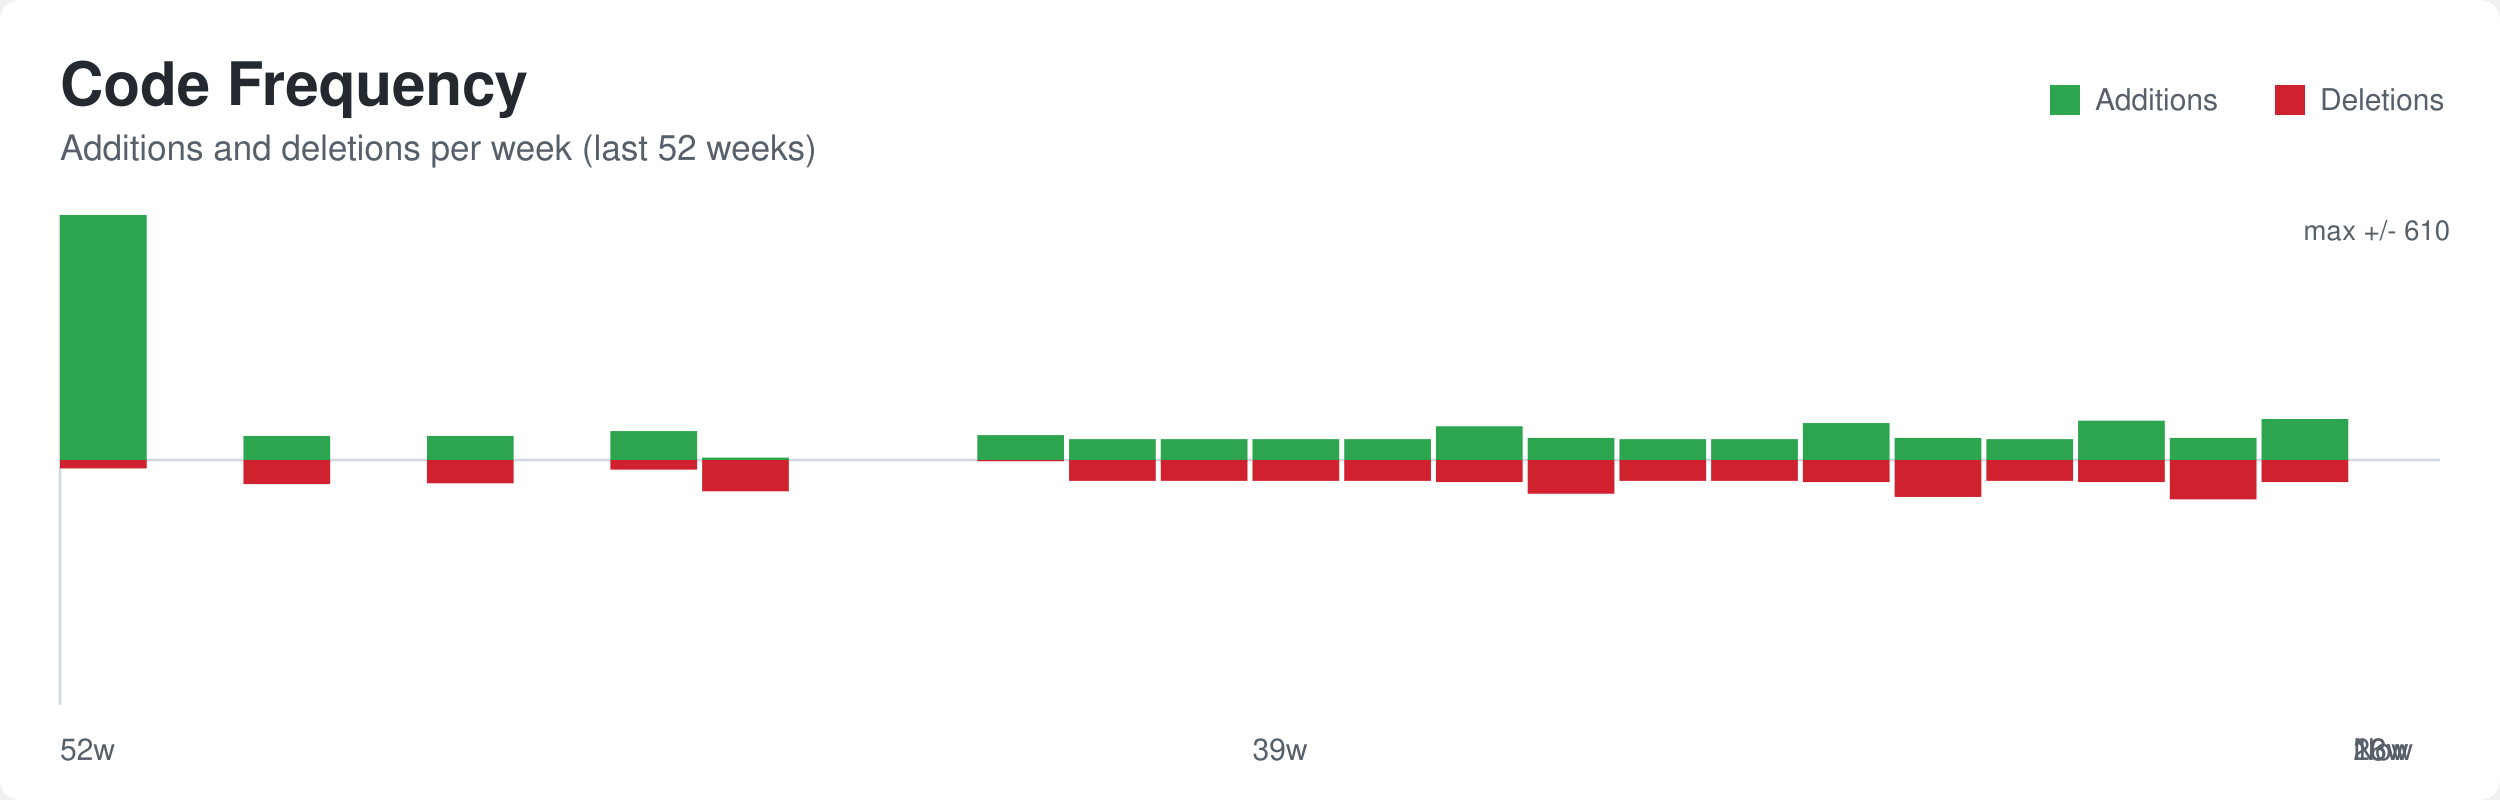
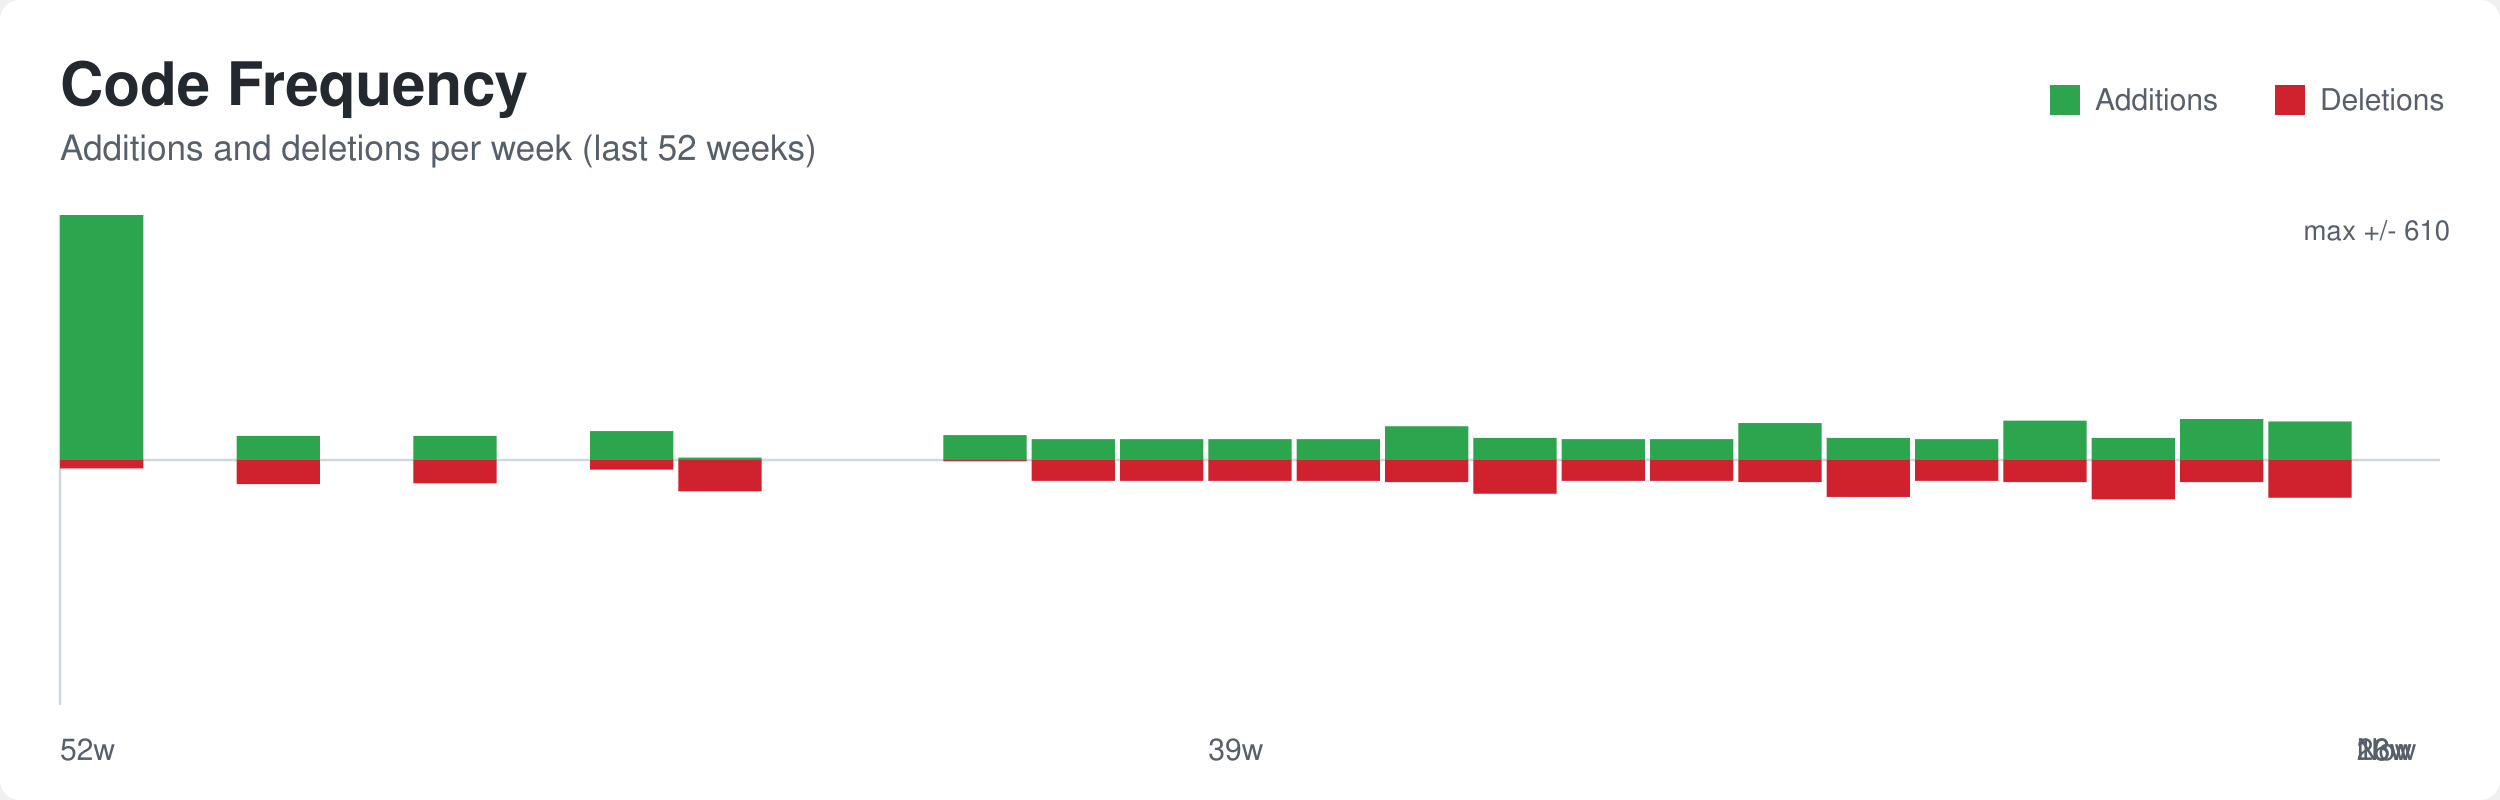
<svg xmlns="http://www.w3.org/2000/svg" width="1000" height="320" role="img" aria-labelledby="title desc">
  <defs>
    <style>
      .bg { fill: #ffffff; }
      .title { font: 600 24px -apple-system, BlinkMacSystemFont, Segoe UI, Helvetica, Arial, sans-serif; fill: #24292f; }
      .subtitle { font: 400 14px -apple-system, BlinkMacSystemFont, Segoe UI, Helvetica, Arial, sans-serif; fill: #57606a; }
      .axis { stroke: #d0d7de; stroke-width: 1; }
      .label { font: 400 12px -apple-system, BlinkMacSystemFont, Segoe UI, Helvetica, Arial, sans-serif; fill: #57606a; }
      .value { font: 500 11px -apple-system, BlinkMacSystemFont, Segoe UI, Helvetica, Arial, sans-serif; fill: #57606a; }
    </style>
  </defs>
  <rect class="bg" x="0" y="0" width="1000" height="320" rx="8" />
  <text class="title" x="24" y="42">Code Frequency</text>
  <text class="subtitle" x="24" y="64">Additions and deletions per week (last 52 weeks)</text>
  <line class="axis" x1="24" y1="184.0" x2="976" y2="184.0" />
  <line class="axis" x1="24" y1="86" x2="24" y2="282" />
-   <rect x="24.00" y="86.00" width="34.69" height="98.00" fill="#2da44e" />
-   <rect x="24.00" y="184.00" width="34.69" height="3.37" fill="#cf222e" />
-   <rect x="97.38" y="174.36" width="34.69" height="9.64" fill="#2da44e" />
-   <rect x="97.38" y="184.00" width="34.69" height="9.64" fill="#cf222e" />
-   <rect x="170.77" y="174.36" width="34.69" height="9.64" fill="#2da44e" />
-   <rect x="170.77" y="184.00" width="34.69" height="9.32" fill="#cf222e" />
-   <rect x="244.15" y="172.43" width="34.69" height="11.57" fill="#2da44e" />
-   <rect x="244.15" y="184.00" width="34.69" height="3.86" fill="#cf222e" />
-   <rect x="280.85" y="183.04" width="34.69" height="0.96" fill="#2da44e" />
-   <rect x="280.85" y="184.00" width="34.69" height="12.53" fill="#cf222e" />
-   <rect x="390.92" y="174.04" width="34.69" height="9.96" fill="#2da44e" />
-   <rect x="390.92" y="184.00" width="34.69" height="0.48" fill="#cf222e" />
-   <rect x="427.62" y="175.65" width="34.69" height="8.35" fill="#2da44e" />
-   <rect x="427.62" y="184.00" width="34.69" height="8.35" fill="#cf222e" />
-   <rect x="464.31" y="175.65" width="34.69" height="8.35" fill="#2da44e" />
-   <rect x="464.31" y="184.00" width="34.69" height="8.35" fill="#cf222e" />
-   <rect x="501.00" y="175.65" width="34.69" height="8.35" fill="#2da44e" />
-   <rect x="501.00" y="184.00" width="34.69" height="8.35" fill="#cf222e" />
-   <rect x="537.69" y="175.65" width="34.69" height="8.35" fill="#2da44e" />
-   <rect x="537.69" y="184.00" width="34.69" height="8.35" fill="#cf222e" />
-   <rect x="574.38" y="170.50" width="34.69" height="13.50" fill="#2da44e" />
-   <rect x="574.38" y="184.00" width="34.69" height="8.84" fill="#cf222e" />
-   <rect x="611.08" y="175.16" width="34.69" height="8.84" fill="#2da44e" />
-   <rect x="611.08" y="184.00" width="34.69" height="13.50" fill="#cf222e" />
-   <rect x="647.77" y="175.65" width="34.69" height="8.35" fill="#2da44e" />
-   <rect x="647.77" y="184.00" width="34.69" height="8.35" fill="#cf222e" />
-   <rect x="684.46" y="175.65" width="34.69" height="8.35" fill="#2da44e" />
-   <rect x="684.46" y="184.00" width="34.69" height="8.35" fill="#cf222e" />
-   <rect x="721.15" y="169.22" width="34.69" height="14.78" fill="#2da44e" />
-   <rect x="721.15" y="184.00" width="34.69" height="8.84" fill="#cf222e" />
-   <rect x="757.85" y="175.16" width="34.69" height="8.84" fill="#2da44e" />
-   <rect x="757.85" y="184.00" width="34.69" height="14.78" fill="#cf222e" />
-   <rect x="794.54" y="175.65" width="34.69" height="8.35" fill="#2da44e" />
-   <rect x="794.54" y="184.00" width="34.69" height="8.35" fill="#cf222e" />
-   <rect x="831.23" y="168.26" width="34.69" height="15.74" fill="#2da44e" />
-   <rect x="831.23" y="184.00" width="34.69" height="8.84" fill="#cf222e" />
-   <rect x="867.92" y="175.16" width="34.69" height="8.84" fill="#2da44e" />
-   <rect x="867.92" y="184.00" width="34.69" height="15.74" fill="#cf222e" />
-   <rect x="904.62" y="167.61" width="34.69" height="16.39" fill="#2da44e" />
-   <rect x="904.62" y="184.00" width="34.69" height="8.84" fill="#cf222e" />
+   <rect x="24.00" y="86.00" width="33.33" height="98.00" fill="#2da44e" />
+   <rect x="24.00" y="184.00" width="33.33" height="3.37" fill="#cf222e" />
+   <rect x="94.67" y="174.36" width="33.33" height="9.64" fill="#2da44e" />
+   <rect x="94.67" y="184.00" width="33.33" height="9.64" fill="#cf222e" />
+   <rect x="165.33" y="174.36" width="33.33" height="9.64" fill="#2da44e" />
+   <rect x="165.33" y="184.00" width="33.33" height="9.32" fill="#cf222e" />
+   <rect x="236.00" y="172.43" width="33.33" height="11.57" fill="#2da44e" />
+   <rect x="236.00" y="184.00" width="33.33" height="3.86" fill="#cf222e" />
+   <rect x="271.33" y="183.04" width="33.33" height="0.96" fill="#2da44e" />
+   <rect x="271.33" y="184.00" width="33.33" height="12.53" fill="#cf222e" />
+   <rect x="377.33" y="174.04" width="33.33" height="9.96" fill="#2da44e" />
+   <rect x="377.33" y="184.00" width="33.33" height="0.48" fill="#cf222e" />
+   <rect x="412.67" y="175.65" width="33.33" height="8.35" fill="#2da44e" />
+   <rect x="412.67" y="184.00" width="33.33" height="8.35" fill="#cf222e" />
+   <rect x="448.00" y="175.65" width="33.33" height="8.35" fill="#2da44e" />
+   <rect x="448.00" y="184.00" width="33.33" height="8.35" fill="#cf222e" />
+   <rect x="483.33" y="175.65" width="33.33" height="8.35" fill="#2da44e" />
+   <rect x="483.33" y="184.00" width="33.33" height="8.35" fill="#cf222e" />
+   <rect x="518.67" y="175.65" width="33.33" height="8.35" fill="#2da44e" />
+   <rect x="518.67" y="184.00" width="33.33" height="8.35" fill="#cf222e" />
+   <rect x="554.00" y="170.50" width="33.33" height="13.50" fill="#2da44e" />
+   <rect x="554.00" y="184.00" width="33.33" height="8.84" fill="#cf222e" />
+   <rect x="589.33" y="175.16" width="33.33" height="8.84" fill="#2da44e" />
+   <rect x="589.33" y="184.00" width="33.33" height="13.50" fill="#cf222e" />
+   <rect x="624.67" y="175.65" width="33.33" height="8.35" fill="#2da44e" />
+   <rect x="624.67" y="184.00" width="33.33" height="8.35" fill="#cf222e" />
+   <rect x="660.00" y="175.65" width="33.33" height="8.35" fill="#2da44e" />
+   <rect x="660.00" y="184.00" width="33.33" height="8.35" fill="#cf222e" />
+   <rect x="695.33" y="169.22" width="33.33" height="14.78" fill="#2da44e" />
+   <rect x="695.33" y="184.00" width="33.33" height="8.84" fill="#cf222e" />
+   <rect x="730.67" y="175.16" width="33.33" height="8.84" fill="#2da44e" />
+   <rect x="730.67" y="184.00" width="33.33" height="14.78" fill="#cf222e" />
+   <rect x="766.00" y="175.65" width="33.33" height="8.35" fill="#2da44e" />
+   <rect x="766.00" y="184.00" width="33.33" height="8.35" fill="#cf222e" />
+   <rect x="801.33" y="168.26" width="33.33" height="15.74" fill="#2da44e" />
+   <rect x="801.33" y="184.00" width="33.33" height="8.84" fill="#cf222e" />
+   <rect x="836.67" y="175.16" width="33.33" height="8.84" fill="#2da44e" />
+   <rect x="836.67" y="184.00" width="33.33" height="15.74" fill="#cf222e" />
+   <rect x="872.00" y="167.61" width="33.33" height="16.39" fill="#2da44e" />
+   <rect x="872.00" y="184.00" width="33.33" height="8.84" fill="#cf222e" />
+   <rect x="907.33" y="168.58" width="33.33" height="15.42" fill="#2da44e" />
+   <rect x="907.33" y="184.00" width="33.33" height="15.10" fill="#cf222e" />
  <rect x="820" y="34" width="12" height="12" fill="#2da44e" />
  <text class="label" x="838" y="44">Additions</text>
  <rect x="910" y="34" width="12" height="12" fill="#cf222e" />
  <text class="label" x="928" y="44">Deletions</text>
  <text class="label" x="24.00" y="304">52w</text>
-   <text class="label" x="501.00" y="304">39w</text>
-   <text class="label" x="941.31" y="304">26w</text>
-   <text class="label" x="941.31" y="304">13w</text>
-   <text class="label" x="941.31" y="304">Now</text>
+   <text class="label" x="483.33" y="304">39w</text>
+   <text class="label" x="942.67" y="304">26w</text>
+   <text class="label" x="942.67" y="304">13w</text>
+   <text class="label" x="942.67" y="304">Now</text>
  <text class="value" x="980" y="96" text-anchor="end">max +/- 610</text>
</svg>
